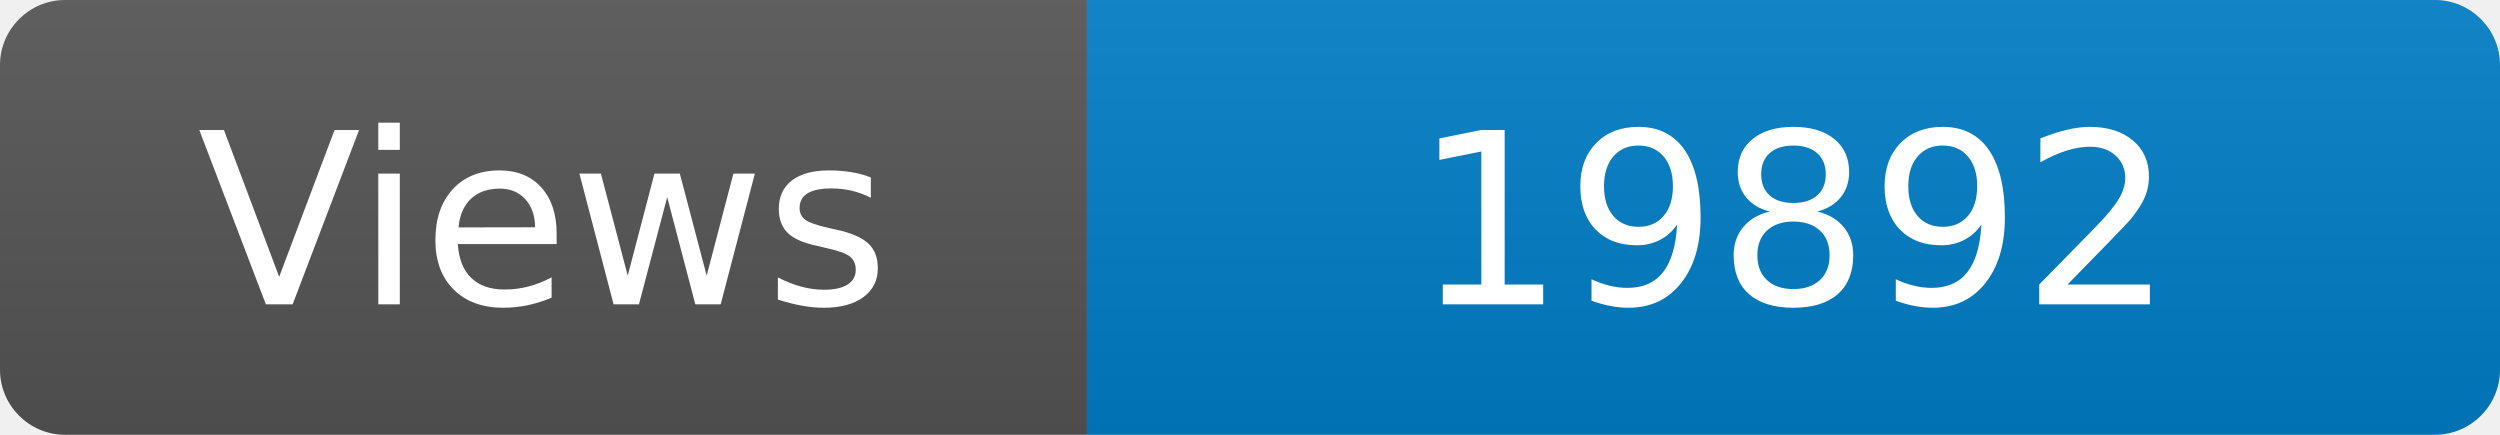
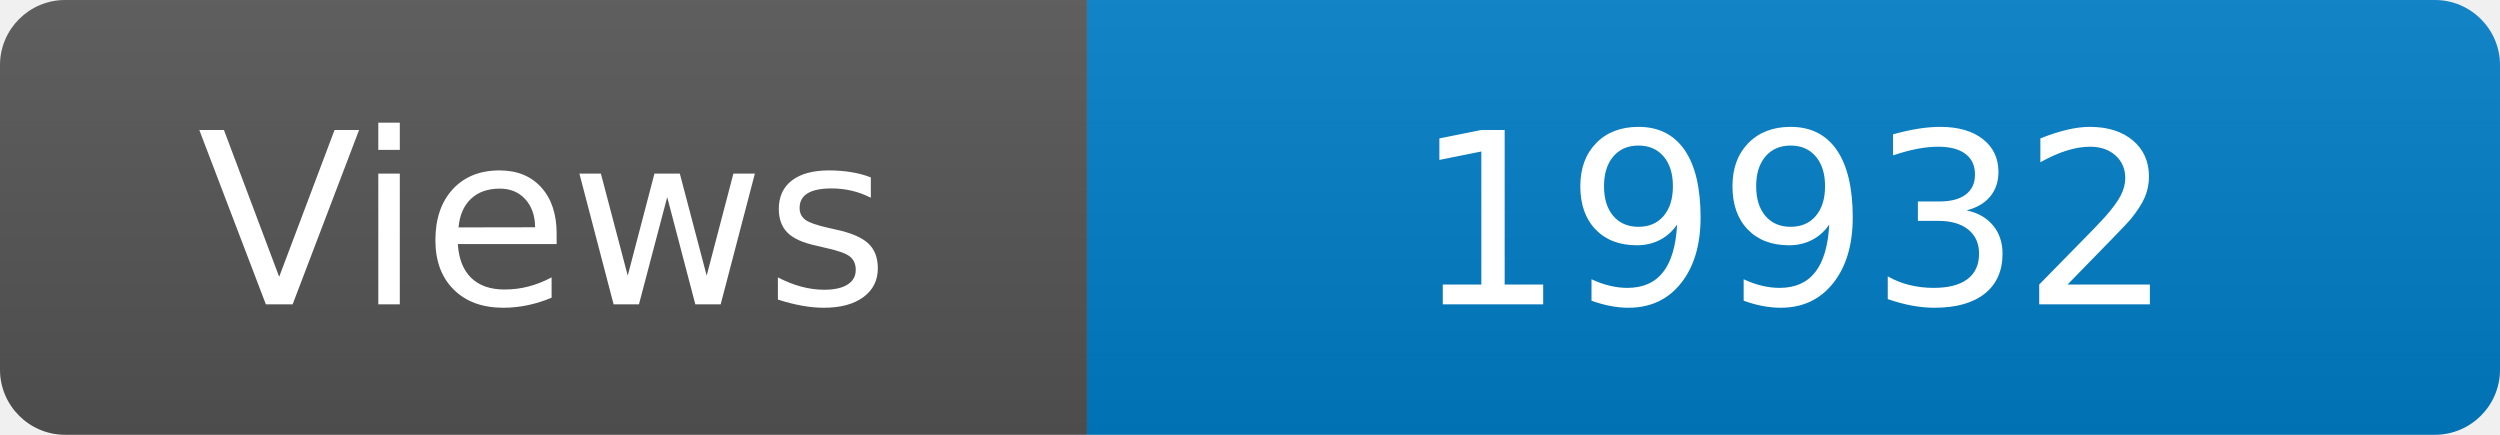
<svg xmlns="http://www.w3.org/2000/svg" width="115" height="20" role="img" aria-label="Maintained?: yes">
  <linearGradient id="s" x2="0" y2="100%">
    <stop offset="0" stop-color="#bbb" stop-opacity=".1" />
    <stop offset="1" stop-opacity=".1" />
  </linearGradient>
  <clipPath id="r">
    <rect width="115" height="20" rx="3" fill="#fff" />
  </clipPath>
  <g clip-path="url(#r)">
    <rect width="50" height="20" fill="#555" />
    <rect x="50" width="160" height="20" fill="#007ec6" />
    <rect width="115" height="20" fill="url(#s)" />
  </g>
  <g fill="#fff" text-anchor="middle" font-family="Verdana,Geneva,DejaVu Sans,sans-serif" font-size="110">
    <text x="250" y="140" transform="scale(.1)" fill="#fff">Views</text>
-     <text x="825" y="140" transform="scale(.1)" fill="#fff">19892</text>
+     <text x="825" y="140" transform="scale(.1)" fill="#fff">19932</text>
  </g>
</svg>
